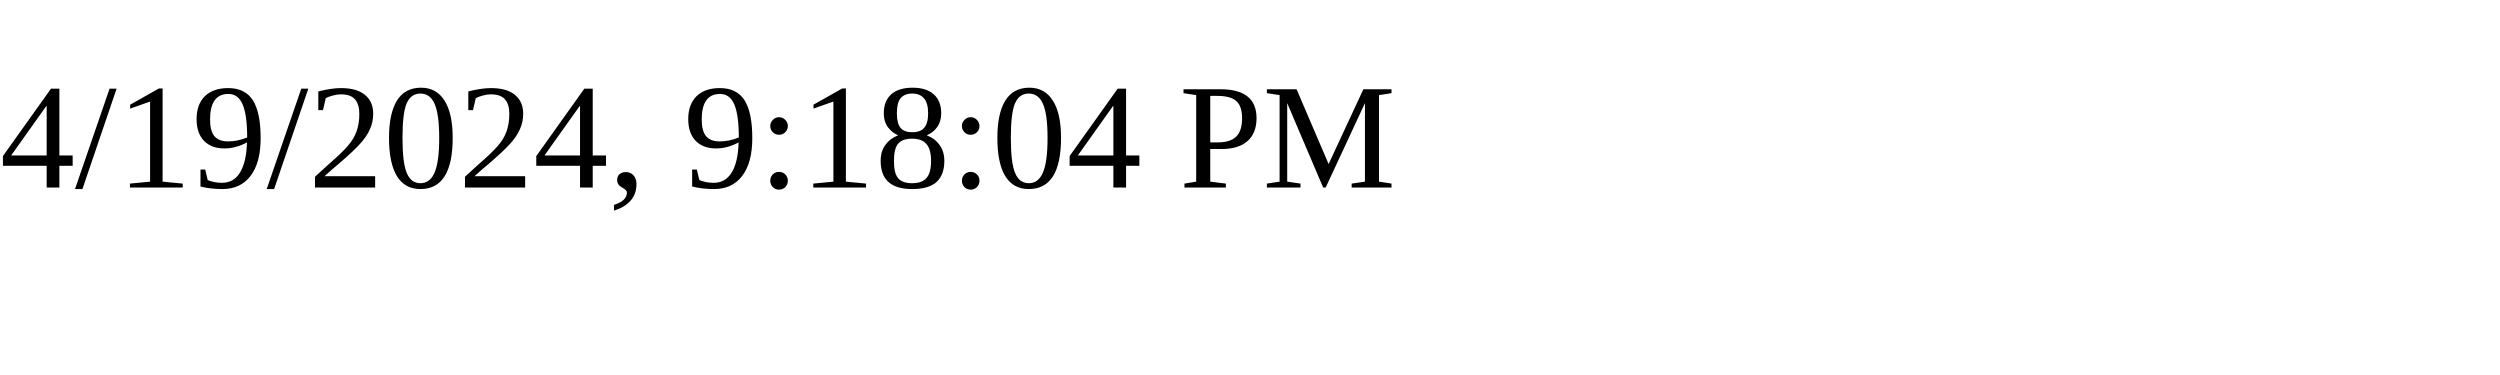
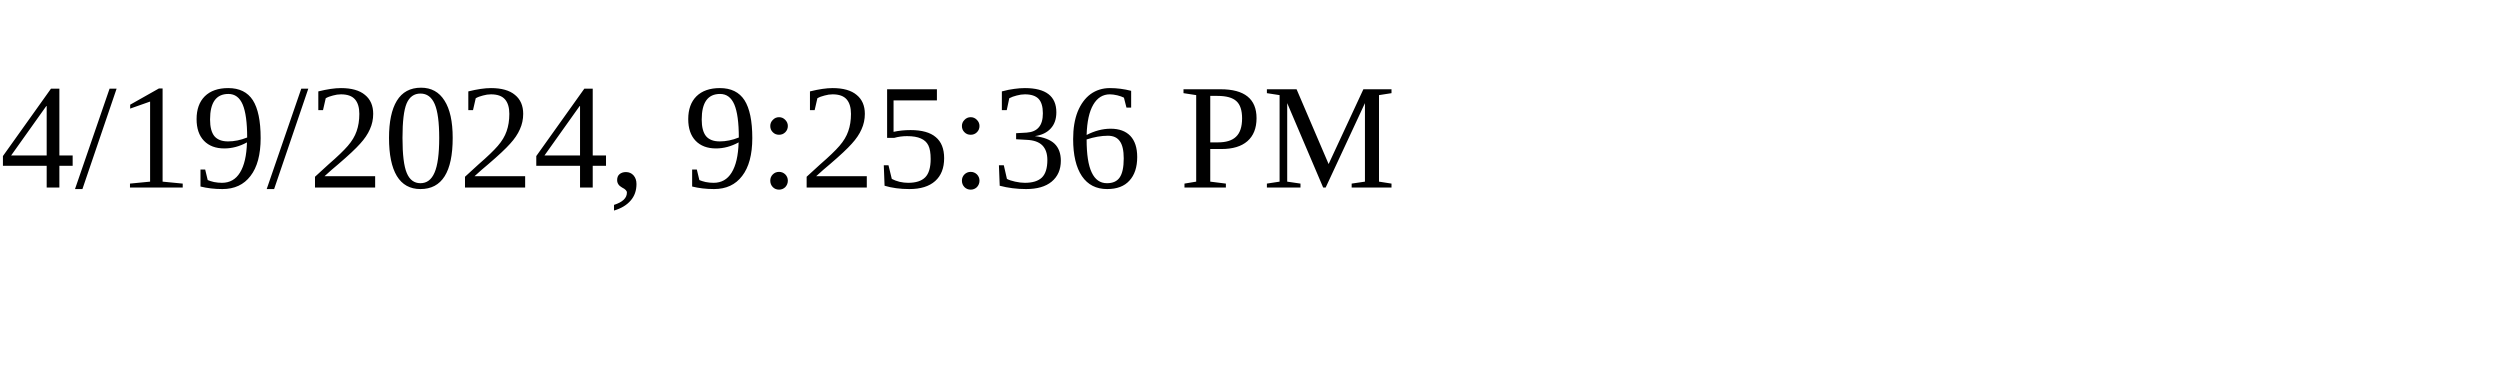
<svg xmlns="http://www.w3.org/2000/svg" height="30" width="200">
-   <text x="0" y="15">4/19/2024, 9:18:04 PM</text>
+   <text x="0" y="15">4/19/2024, 9:25:36 PM</text>
</svg>
